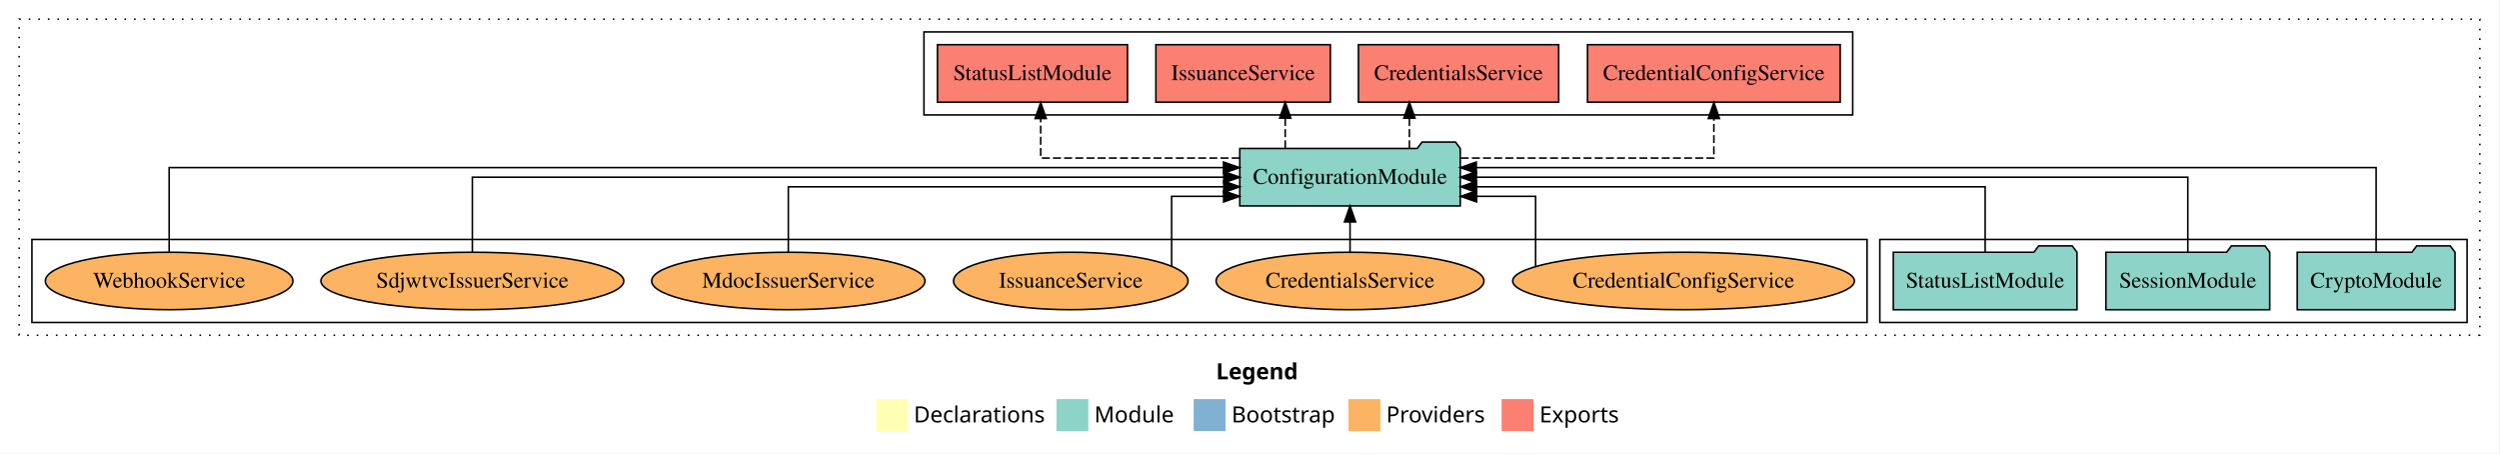
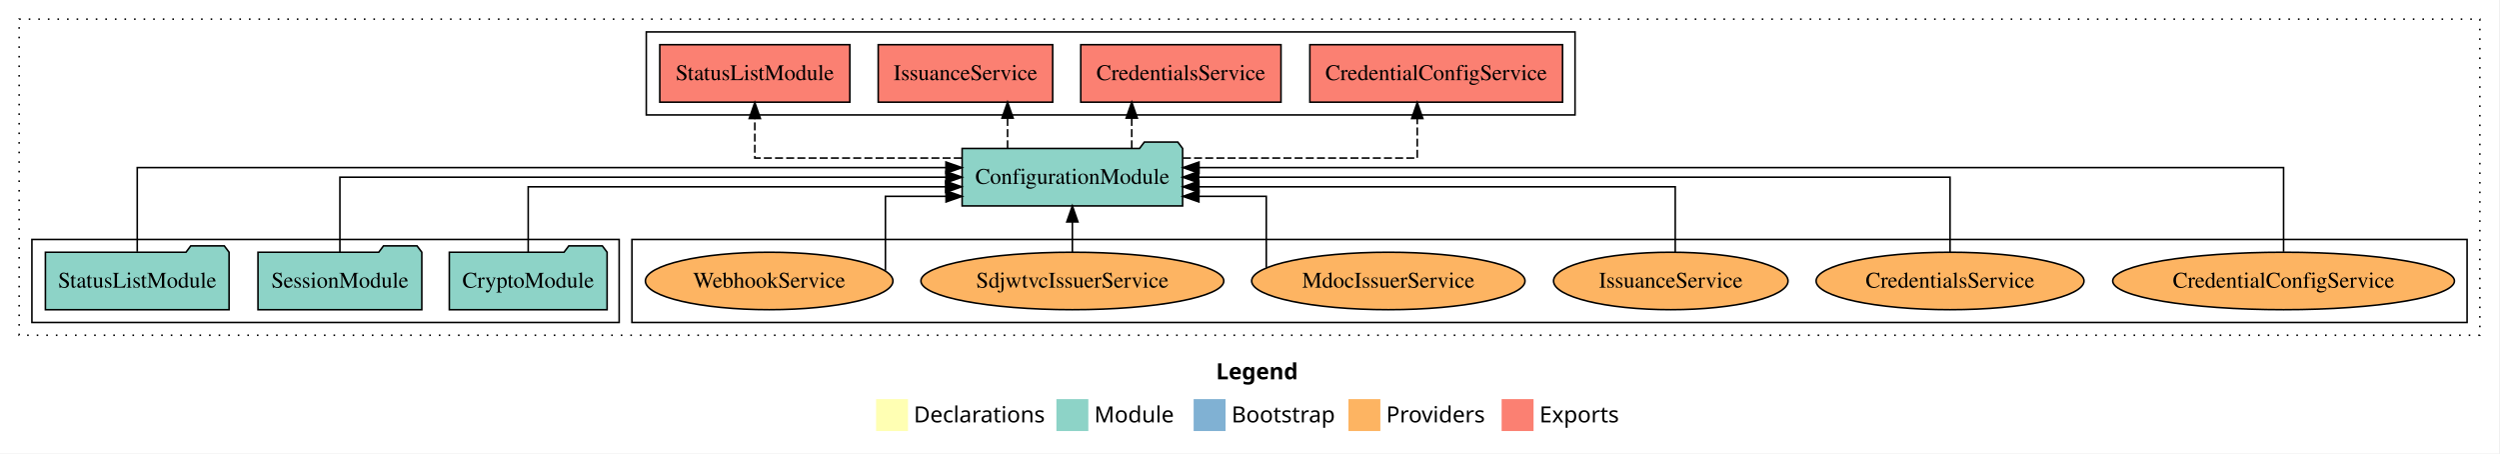
<svg xmlns="http://www.w3.org/2000/svg" width="1566pt" height="284pt" viewBox="0.00 0.00 1566.00 284.00">
  <g id="graph0" class="graph" transform="scale(1 1) rotate(0) translate(4 280)">
    <polygon fill="white" stroke="transparent" points="-4,4 -4,-280 1562,-280 1562,4 -4,4" />
    <text text-anchor="start" x="758.01" y="-42.4" font-family="Times-12" font-weight="bold" font-size="14.00">Legend</text>
    <polygon fill="#ffffb3" stroke="transparent" points="545,-10 545,-30 565,-30 565,-10 545,-10" />
    <text text-anchor="start" x="568.63" y="-15.4" font-family="Times-12" font-size="14.00">  Declarations</text>
    <polygon fill="#8dd3c7" stroke="transparent" points="658,-10 658,-30 678,-30 678,-10 658,-10" />
    <text text-anchor="start" x="681.73" y="-15.4" font-family="Times-12" font-size="14.00">  Module</text>
    <polygon fill="#80b1d3" stroke="transparent" points="744,-10 744,-30 764,-30 764,-10 744,-10" />
    <text text-anchor="start" x="767.78" y="-15.4" font-family="Times-12" font-size="14.00">  Bootstrap</text>
    <polygon fill="#fdb462" stroke="transparent" points="841,-10 841,-30 861,-30 861,-10 841,-10" />
    <text text-anchor="start" x="864.67" y="-15.4" font-family="Times-12" font-size="14.00">  Providers</text>
    <polygon fill="#fb8072" stroke="transparent" points="937,-10 937,-30 957,-30 957,-10 937,-10" />
    <text text-anchor="start" x="960.73" y="-15.4" font-family="Times-12" font-size="14.00">  Exports</text>
    <g id="clust1" class="cluster">
      <polygon fill="none" stroke="black" stroke-dasharray="1,5" points="8,-70 8,-268 1550,-268 1550,-70 8,-70" />
    </g>
    <g id="clust4" class="cluster">
-       <polygon fill="none" stroke="black" points="575,-208 575,-260 1157,-260 1157,-208 575,-208" />
+       <polygon fill="none" stroke="black" points="401,-208 401,-260 983,-260 983,-208 401,-208" />
+     </g>
+     <g id="clust6" class="cluster">
+       <polygon fill="none" stroke="black" points="392,-78 392,-130 1542,-130 1542,-78 392,-78" />
    </g>
    <g id="clust3" class="cluster">
-       <polygon fill="none" stroke="black" points="1174,-78 1174,-130 1542,-130 1542,-78 1174,-78" />
-     </g>
-     <g id="clust6" class="cluster">
-       <polygon fill="none" stroke="black" points="16,-78 16,-130 1166,-130 1166,-78 16,-78" />
+       <polygon fill="none" stroke="black" points="16,-78 16,-130 384,-130 384,-78 16,-78" />
    </g>
    <g id="node1" class="node">
-       <polygon fill="#8dd3c7" stroke="black" points="1534.44,-122 1531.44,-126 1510.44,-126 1507.44,-122 1435.56,-122 1435.56,-86 1534.44,-86 1534.44,-122" />
-       <text text-anchor="middle" x="1485" y="-99.8" font-family="Times,serif" font-size="14.00">CryptoModule</text>
+       <polygon fill="#8dd3c7" stroke="black" points="376.44,-122 373.44,-126 352.44,-126 349.44,-122 277.56,-122 277.56,-86 376.44,-86 376.44,-122" />
+       <text text-anchor="middle" x="327" y="-99.8" font-family="Times,serif" font-size="14.00">CryptoModule</text>
    </g>
    <g id="node4" class="node">
-       <polygon fill="#8dd3c7" stroke="black" points="911.09,-187 908.09,-191 887.09,-191 884.09,-187 772.91,-187 772.91,-151 911.09,-151 911.09,-187" />
-       <text text-anchor="middle" x="842" y="-164.8" font-family="Times,serif" font-size="14.00">ConfigurationModule</text>
+       <polygon fill="#8dd3c7" stroke="black" points="737.09,-187 734.09,-191 713.09,-191 710.09,-187 598.91,-187 598.91,-151 737.09,-151 737.09,-187" />
+       <text text-anchor="middle" x="668" y="-164.8" font-family="Times,serif" font-size="14.00">ConfigurationModule</text>
    </g>
    <g id="edge1" class="edge">
-       <path fill="none" stroke="black" d="M1485,-122.28C1485,-143.32 1485,-175 1485,-175 1485,-175 921.12,-175 921.12,-175" />
-       <polygon fill="black" stroke="black" points="921.12,-171.5 911.12,-175 921.12,-178.5 921.12,-171.5" />
+       <path fill="none" stroke="black" d="M327,-122.02C327,-139.37 327,-163 327,-163 327,-163 588.58,-163 588.58,-163" />
+       <polygon fill="black" stroke="black" points="588.58,-166.5 598.58,-163 588.58,-159.5 588.58,-166.5" />
    </g>
    <g id="node2" class="node">
-       <polygon fill="#8dd3c7" stroke="black" points="1418.33,-122 1415.33,-126 1394.33,-126 1391.33,-122 1315.67,-122 1315.67,-86 1418.33,-86 1418.33,-122" />
-       <text text-anchor="middle" x="1367" y="-99.8" font-family="Times,serif" font-size="14.00">SessionModule</text>
+       <polygon fill="#8dd3c7" stroke="black" points="260.33,-122 257.33,-126 236.33,-126 233.33,-122 157.67,-122 157.67,-86 260.33,-86 260.33,-122" />
+       <text text-anchor="middle" x="209" y="-99.8" font-family="Times,serif" font-size="14.00">SessionModule</text>
    </g>
    <g id="edge2" class="edge">
-       <path fill="none" stroke="black" d="M1367,-122.11C1367,-141.34 1367,-169 1367,-169 1367,-169 921.17,-169 921.17,-169" />
-       <polygon fill="black" stroke="black" points="921.17,-165.5 911.17,-169 921.17,-172.5 921.17,-165.5" />
+       <path fill="none" stroke="black" d="M209,-122.11C209,-141.34 209,-169 209,-169 209,-169 588.79,-169 588.79,-169" />
+       <polygon fill="black" stroke="black" points="588.79,-172.5 598.79,-169 588.79,-165.5 588.79,-172.5" />
    </g>
    <g id="node3" class="node">
-       <polygon fill="#8dd3c7" stroke="black" points="1297.55,-122 1294.55,-126 1273.55,-126 1270.55,-122 1182.45,-122 1182.45,-86 1297.55,-86 1297.55,-122" />
-       <text text-anchor="middle" x="1240" y="-99.8" font-family="Times,serif" font-size="14.00">StatusListModule</text>
+       <polygon fill="#8dd3c7" stroke="black" points="139.55,-122 136.55,-126 115.55,-126 112.55,-122 24.45,-122 24.45,-86 139.55,-86 139.55,-122" />
+       <text text-anchor="middle" x="82" y="-99.8" font-family="Times,serif" font-size="14.00">StatusListModule</text>
    </g>
    <g id="edge3" class="edge">
-       <path fill="none" stroke="black" d="M1240,-122.02C1240,-139.37 1240,-163 1240,-163 1240,-163 921.33,-163 921.33,-163" />
-       <polygon fill="black" stroke="black" points="921.33,-159.5 911.33,-163 921.33,-166.5 921.33,-159.5" />
+       <path fill="none" stroke="black" d="M82,-122.28C82,-143.32 82,-175 82,-175 82,-175 588.77,-175 588.77,-175" />
+       <polygon fill="black" stroke="black" points="588.77,-178.5 598.77,-175 588.77,-171.5 588.77,-178.5" />
    </g>
    <g id="node5" class="node">
-       <polygon fill="#fb8072" stroke="black" points="1149.18,-252 990.82,-252 990.82,-216 1149.18,-216 1149.18,-252" />
-       <text text-anchor="middle" x="1070" y="-229.8" font-family="Times,serif" font-size="14.00">CredentialConfigService </text>
+       <polygon fill="#fb8072" stroke="black" points="975.18,-252 816.82,-252 816.82,-216 975.18,-216 975.18,-252" />
+       <text text-anchor="middle" x="896" y="-229.8" font-family="Times,serif" font-size="14.00">CredentialConfigService </text>
    </g>
    <g id="edge4" class="edge">
-       <path fill="none" stroke="black" stroke-dasharray="5,2" d="M911.34,-181C978.42,-181 1070,-181 1070,-181 1070,-181 1070,-205.76 1070,-205.76" />
-       <polygon fill="black" stroke="black" points="1066.5,-205.76 1070,-215.76 1073.5,-205.76 1066.5,-205.76" />
+       <path fill="none" stroke="black" stroke-dasharray="5,2" d="M737.27,-181C800.49,-181 884.12,-181 884.12,-181 884.12,-181 884.12,-205.76 884.12,-205.76" />
+       <polygon fill="black" stroke="black" points="880.62,-205.76 884.12,-215.76 887.62,-205.76 880.62,-205.76" />
    </g>
    <g id="node6" class="node">
-       <polygon fill="#fb8072" stroke="black" points="972.74,-252 847.26,-252 847.26,-216 972.74,-216 972.74,-252" />
-       <text text-anchor="middle" x="910" y="-229.8" font-family="Times,serif" font-size="14.00">CredentialsService </text>
+       <polygon fill="#fb8072" stroke="black" points="798.74,-252 673.26,-252 673.26,-216 798.74,-216 798.74,-252" />
+       <text text-anchor="middle" x="736" y="-229.8" font-family="Times,serif" font-size="14.00">CredentialsService </text>
    </g>
    <g id="edge5" class="edge">
-       <path fill="none" stroke="black" stroke-dasharray="5,2" d="M879.21,-187.11C879.21,-187.11 879.21,-205.99 879.21,-205.99" />
-       <polygon fill="black" stroke="black" points="875.71,-205.99 879.21,-215.99 882.71,-205.99 875.71,-205.99" />
+       <path fill="none" stroke="black" stroke-dasharray="5,2" d="M705.21,-187.11C705.21,-187.11 705.21,-205.99 705.21,-205.99" />
+       <polygon fill="black" stroke="black" points="701.71,-205.99 705.21,-215.99 708.71,-205.99 701.71,-205.99" />
    </g>
    <g id="node7" class="node">
-       <polygon fill="#fb8072" stroke="black" points="829.67,-252 720.33,-252 720.33,-216 829.67,-216 829.67,-252" />
-       <text text-anchor="middle" x="775" y="-229.8" font-family="Times,serif" font-size="14.00">IssuanceService </text>
+       <polygon fill="#fb8072" stroke="black" points="655.67,-252 546.33,-252 546.33,-216 655.67,-216 655.67,-252" />
+       <text text-anchor="middle" x="601" y="-229.8" font-family="Times,serif" font-size="14.00">IssuanceService </text>
    </g>
    <g id="edge6" class="edge">
-       <path fill="none" stroke="black" stroke-dasharray="5,2" d="M801.39,-187.11C801.39,-187.11 801.39,-205.99 801.39,-205.99" />
-       <polygon fill="black" stroke="black" points="797.89,-205.99 801.39,-215.99 804.89,-205.99 797.89,-205.99" />
+       <path fill="none" stroke="black" stroke-dasharray="5,2" d="M627.39,-187.11C627.39,-187.11 627.39,-205.99 627.39,-205.99" />
+       <polygon fill="black" stroke="black" points="623.89,-205.99 627.39,-215.99 630.89,-205.99 623.89,-205.99" />
    </g>
    <g id="node8" class="node">
-       <polygon fill="#fb8072" stroke="black" points="702.55,-252 583.45,-252 583.45,-216 702.55,-216 702.55,-252" />
-       <text text-anchor="middle" x="643" y="-229.8" font-family="Times,serif" font-size="14.00">StatusListModule </text>
+       <polygon fill="#fb8072" stroke="black" points="528.55,-252 409.45,-252 409.45,-216 528.55,-216 528.55,-252" />
+       <text text-anchor="middle" x="469" y="-229.8" font-family="Times,serif" font-size="14.00">StatusListModule </text>
    </g>
    <g id="edge7" class="edge">
-       <path fill="none" stroke="black" stroke-dasharray="5,2" d="M772.84,-181C717.16,-181 648.15,-181 648.15,-181 648.15,-181 648.15,-205.76 648.15,-205.76" />
-       <polygon fill="black" stroke="black" points="644.65,-205.76 648.15,-215.76 651.65,-205.76 644.65,-205.76" />
+       <path fill="none" stroke="black" stroke-dasharray="5,2" d="M598.68,-181C541.25,-181 469,-181 469,-181 469,-181 469,-205.76 469,-205.76" />
+       <polygon fill="black" stroke="black" points="465.5,-205.76 469,-215.76 472.5,-205.76 465.5,-205.76" />
    </g>
    <g id="node9" class="node">
-       <ellipse fill="#fdb462" stroke="black" cx="1051" cy="-104" rx="107.08" ry="18" />
-       <text text-anchor="middle" x="1051" y="-99.8" font-family="Times,serif" font-size="14.00">CredentialConfigService</text>
+       <ellipse fill="#fdb462" stroke="black" cx="1427" cy="-104" rx="107.08" ry="18" />
+       <text text-anchor="middle" x="1427" y="-99.8" font-family="Times,serif" font-size="14.00">CredentialConfigService</text>
    </g>
    <g id="edge8" class="edge">
-       <path fill="none" stroke="black" d="M958.29,-113.23C958.29,-128.42 958.29,-157 958.29,-157 958.29,-157 921.33,-157 921.33,-157" />
-       <polygon fill="black" stroke="black" points="921.33,-153.5 911.33,-157 921.33,-160.5 921.33,-153.5" />
+       <path fill="none" stroke="black" d="M1427,-122.28C1427,-143.32 1427,-175 1427,-175 1427,-175 747.37,-175 747.37,-175" />
+       <polygon fill="black" stroke="black" points="747.37,-171.5 737.37,-175 747.37,-178.5 747.37,-171.5" />
    </g>
    <g id="node10" class="node">
-       <ellipse fill="#fdb462" stroke="black" cx="842" cy="-104" rx="83.94" ry="18" />
-       <text text-anchor="middle" x="842" y="-99.8" font-family="Times,serif" font-size="14.00">CredentialsService</text>
+       <ellipse fill="#fdb462" stroke="black" cx="1218" cy="-104" rx="83.94" ry="18" />
+       <text text-anchor="middle" x="1218" y="-99.8" font-family="Times,serif" font-size="14.00">CredentialsService</text>
    </g>
    <g id="edge9" class="edge">
-       <path fill="none" stroke="black" d="M842,-122.11C842,-122.11 842,-140.99 842,-140.99" />
-       <polygon fill="black" stroke="black" points="838.5,-140.99 842,-150.99 845.5,-140.99 838.5,-140.99" />
+       <path fill="none" stroke="black" d="M1218,-122.11C1218,-141.34 1218,-169 1218,-169 1218,-169 747.1,-169 747.1,-169" />
+       <polygon fill="black" stroke="black" points="747.1,-165.5 737.1,-169 747.1,-172.5 747.1,-165.5" />
    </g>
    <g id="node11" class="node">
-       <ellipse fill="#fdb462" stroke="black" cx="667" cy="-104" rx="73.47" ry="18" />
-       <text text-anchor="middle" x="667" y="-99.8" font-family="Times,serif" font-size="14.00">IssuanceService</text>
+       <ellipse fill="#fdb462" stroke="black" cx="1043" cy="-104" rx="73.47" ry="18" />
+       <text text-anchor="middle" x="1043" y="-99.8" font-family="Times,serif" font-size="14.00">IssuanceService</text>
    </g>
    <g id="edge10" class="edge">
-       <path fill="none" stroke="black" d="M730.2,-113.23C730.2,-128.42 730.2,-157 730.2,-157 730.2,-157 762.79,-157 762.79,-157" />
-       <polygon fill="black" stroke="black" points="762.79,-160.5 772.79,-157 762.79,-153.5 762.79,-160.5" />
+       <path fill="none" stroke="black" d="M1045.79,-122.02C1045.79,-139.37 1045.79,-163 1045.79,-163 1045.79,-163 747.29,-163 747.29,-163" />
+       <polygon fill="black" stroke="black" points="747.29,-159.5 737.29,-163 747.29,-166.5 747.29,-159.5" />
    </g>
    <g id="node12" class="node">
-       <ellipse fill="#fdb462" stroke="black" cx="490" cy="-104" rx="85.65" ry="18" />
-       <text text-anchor="middle" x="490" y="-99.8" font-family="Times,serif" font-size="14.00">MdocIssuerService</text>
+       <ellipse fill="#fdb462" stroke="black" cx="866" cy="-104" rx="85.65" ry="18" />
+       <text text-anchor="middle" x="866" y="-99.8" font-family="Times,serif" font-size="14.00">MdocIssuerService</text>
    </g>
    <g id="edge11" class="edge">
-       <path fill="none" stroke="black" d="M490,-122.02C490,-139.37 490,-163 490,-163 490,-163 762.88,-163 762.88,-163" />
-       <polygon fill="black" stroke="black" points="762.88,-166.5 772.88,-163 762.88,-159.5 762.88,-166.5" />
+       <path fill="none" stroke="black" d="M789.52,-112.28C789.52,-127.19 789.52,-157 789.52,-157 789.52,-157 747.28,-157 747.28,-157" />
+       <polygon fill="black" stroke="black" points="747.28,-153.5 737.28,-157 747.28,-160.5 747.28,-153.5" />
    </g>
    <g id="node13" class="node">
-       <ellipse fill="#fdb462" stroke="black" cx="292" cy="-104" rx="94.9" ry="18" />
-       <text text-anchor="middle" x="292" y="-99.8" font-family="Times,serif" font-size="14.00">SdjwtvcIssuerService</text>
+       <ellipse fill="#fdb462" stroke="black" cx="668" cy="-104" rx="94.9" ry="18" />
+       <text text-anchor="middle" x="668" y="-99.8" font-family="Times,serif" font-size="14.00">SdjwtvcIssuerService</text>
    </g>
    <g id="edge12" class="edge">
-       <path fill="none" stroke="black" d="M292,-122.11C292,-141.34 292,-169 292,-169 292,-169 762.9,-169 762.9,-169" />
-       <polygon fill="black" stroke="black" points="762.9,-172.5 772.9,-169 762.9,-165.5 762.9,-172.5" />
+       <path fill="none" stroke="black" d="M668,-122.11C668,-122.11 668,-140.99 668,-140.99" />
+       <polygon fill="black" stroke="black" points="664.5,-140.99 668,-150.99 671.5,-140.99 664.5,-140.99" />
    </g>
    <g id="node14" class="node">
-       <ellipse fill="#fdb462" stroke="black" cx="102" cy="-104" rx="77.57" ry="18" />
-       <text text-anchor="middle" x="102" y="-99.8" font-family="Times,serif" font-size="14.00">WebhookService</text>
+       <ellipse fill="#fdb462" stroke="black" cx="478" cy="-104" rx="77.57" ry="18" />
+       <text text-anchor="middle" x="478" y="-99.8" font-family="Times,serif" font-size="14.00">WebhookService</text>
    </g>
    <g id="edge13" class="edge">
-       <path fill="none" stroke="black" d="M102,-122.28C102,-143.32 102,-175 102,-175 102,-175 762.72,-175 762.72,-175" />
-       <polygon fill="black" stroke="black" points="762.72,-178.5 772.72,-175 762.72,-171.5 762.72,-178.5" />
+       <path fill="none" stroke="black" d="M550.85,-110.5C550.85,-124.65 550.85,-157 550.85,-157 550.85,-157 588.84,-157 588.84,-157" />
+       <polygon fill="black" stroke="black" points="588.84,-160.5 598.84,-157 588.84,-153.5 588.84,-160.5" />
    </g>
  </g>
</svg>
